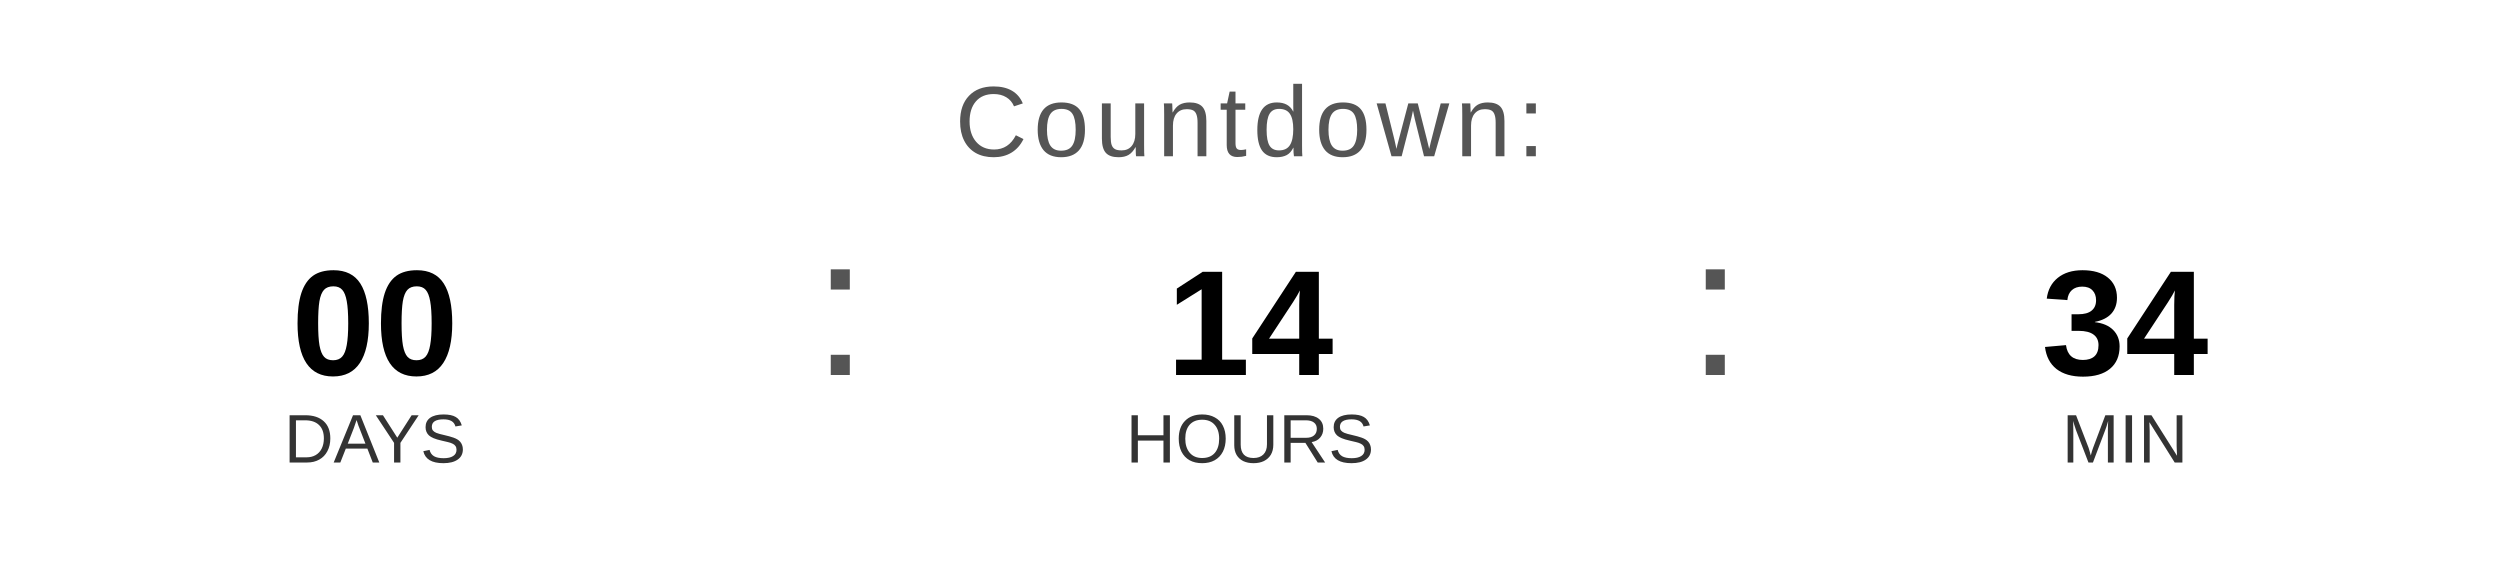
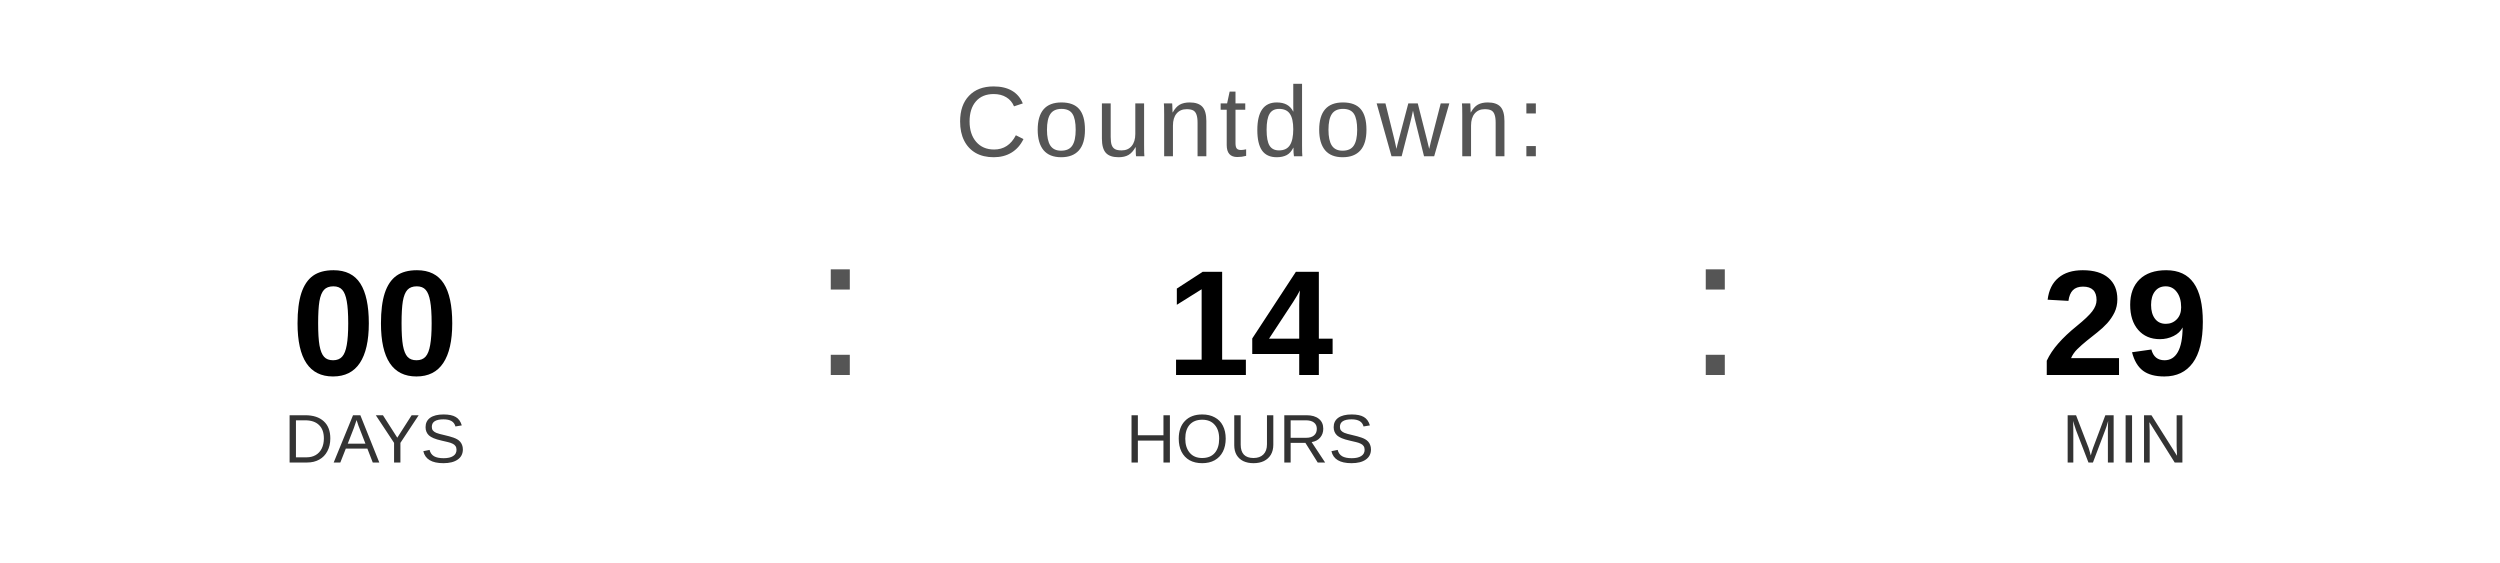
<svg xmlns="http://www.w3.org/2000/svg" width="400" height="90" viewBox="0 0 400 90">
  <text x="200" y="25" font-family="Arial, Helvetica, sans-serif" font-size="16" fill="#555555" text-anchor="middle" letter-spacing="1">
    Countdown:
  </text>
  <text x="60" y="60" font-family="Arial, Helvetica, sans-serif" font-size="24" font-weight="bold" fill="#000000" text-anchor="middle">00</text>
  <text x="60" y="74" font-family="Arial, Helvetica, sans-serif" font-size="11" fill="#333333" text-anchor="middle">DAYS</text>
  <text x="130" y="60" font-family="Arial, sans-serif" font-size="32" fill="#555555">:</text>
  <text x="200" y="60" font-family="Arial, Helvetica, sans-serif" font-size="24" font-weight="bold" fill="#000000" text-anchor="middle">14</text>
  <text x="200" y="74" font-family="Arial, Helvetica, sans-serif" font-size="11" fill="#333333" text-anchor="middle">HOURS</text>
  <text x="270" y="60" font-family="Arial, sans-serif" font-size="32" fill="#555555">:</text>
-   <text x="340" y="60" font-family="Arial, Helvetica, sans-serif" font-size="24" font-weight="bold" fill="#000000" text-anchor="middle">34</text>
+   <text x="340" y="60" font-family="Arial, Helvetica, sans-serif" font-size="24" font-weight="bold" fill="#000000" text-anchor="middle">29</text>
  <text x="340" y="74" font-family="Arial, Helvetica, sans-serif" font-size="11" fill="#333333" text-anchor="middle">MIN</text>
</svg>
